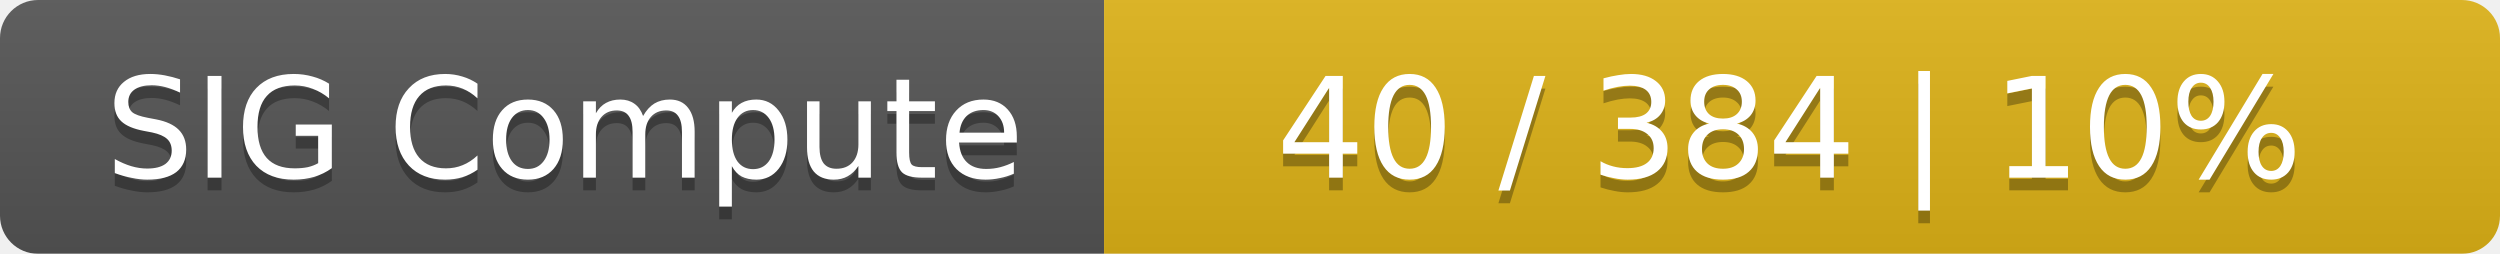
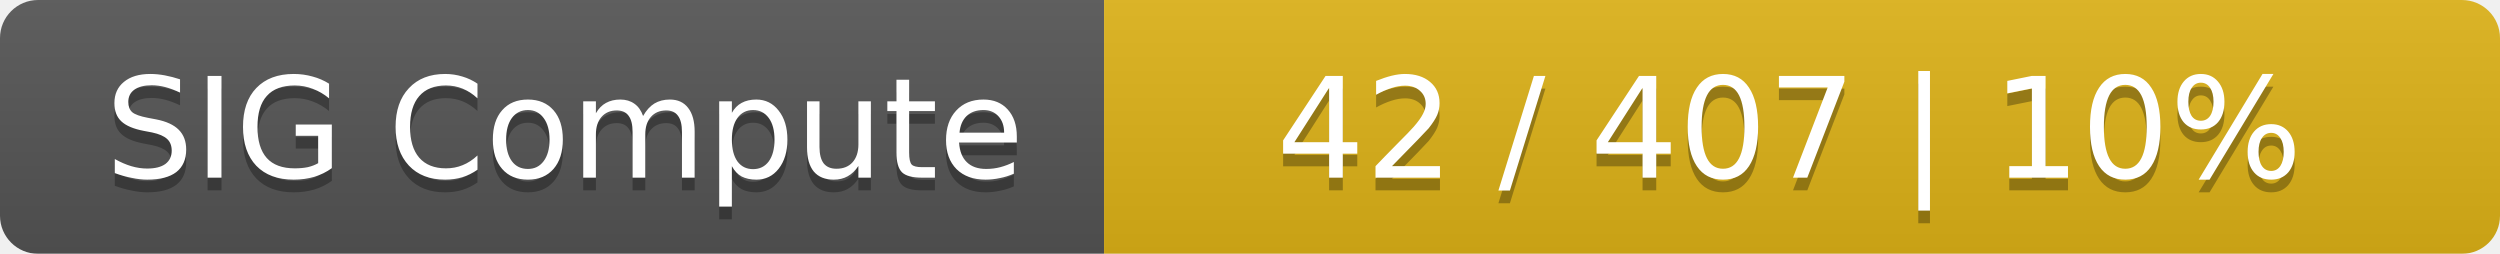
<svg xmlns="http://www.w3.org/2000/svg" width="197" height="20">
  <linearGradient id="smooth" x2="0" y2="100%">
    <stop offset="0" stop-color="#bbb" stop-opacity=".1" />
    <stop offset="1" stop-opacity=".1" />
  </linearGradient>
  <mask id="round">
    <rect width="197" height="20" rx="3" fill="#fff" />
  </mask>
  <g mask="url(#round)">
    <rect width="87" height="20" fill="#555" />
    <rect x="87" width="110" height="20" fill="#dfb317" />
    <rect width="197" height="20" fill="url(#smooth)" />
  </g>
  <g fill="#fff" text-anchor="middle" font-family="DejaVu Sans,Verdana,Geneva,sans-serif" font-size="11">
    <text x="44.5" y="15" fill="#010101" fill-opacity=".3">SIG Compute</text>
    <text x="44.5" y="14">SIG Compute</text>
-     <text x="141" y="15" fill="#010101" fill-opacity=".3">40 / 384    |    10%</text>
-     <text x="141" y="14">40 / 384    |    10%</text>
+     <text x="141" y="15" fill="#010101" fill-opacity=".3">42 / 407    |    10%</text>
+     <text x="141" y="14">42 / 407    |    10%</text>
  </g>
</svg>
